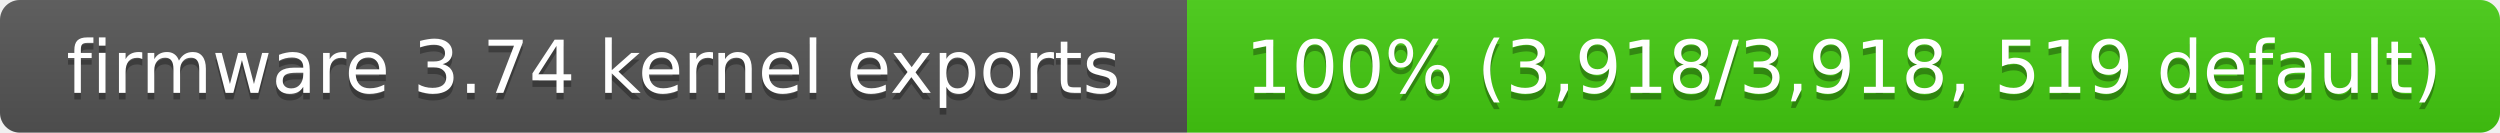
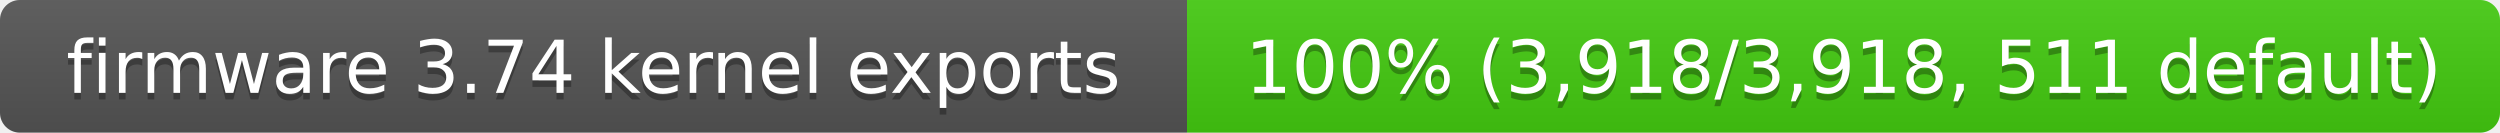
- <svg xmlns="http://www.w3.org/2000/svg" width="377" height="20" role="img" aria-label="firmware 3.74 kernel exports: 100% (3,918/3,918, 519 default)">
+ <svg xmlns="http://www.w3.org/2000/svg" width="377" height="20" role="img" aria-label="firmware 3.74 kernel exports: 100% (3,918/3,918, 511 default)">
  <linearGradient id="s" x2="0" y2="100%">
    <stop offset="0" stop-color="#bbb" stop-opacity=".1" />
    <stop offset="1" stop-opacity=".1" />
  </linearGradient>
  <clipPath id="r">
    <rect width="377" height="20" rx="3" fill="#fff" />
  </clipPath>
  <g clip-path="url(#r)">
    <rect width="179" height="20" fill="#555" />
    <rect x="179" width="198" height="20" fill="#4c1" />
    <rect width="377" height="20" fill="url(#s)" />
  </g>
  <g fill="#fff" text-anchor="middle" font-family="Verdana,Geneva,DejaVu Sans,sans-serif" font-size="11">
    <text x="89.5" y="15" fill="#010101" fill-opacity=".3">firmware 3.74 kernel exports</text>
    <text x="89.5" y="14">firmware 3.74 kernel exports</text>
-     <text x="278" y="15" fill="#010101" fill-opacity=".3">100% (3,918/3,918, 519 default)</text>
-     <text x="278" y="14">100% (3,918/3,918, 519 default)</text>
+     <text x="278" y="15" fill="#010101" fill-opacity=".3">100% (3,918/3,918, 511 default)</text>
+     <text x="278" y="14">100% (3,918/3,918, 511 default)</text>
  </g>
</svg>
